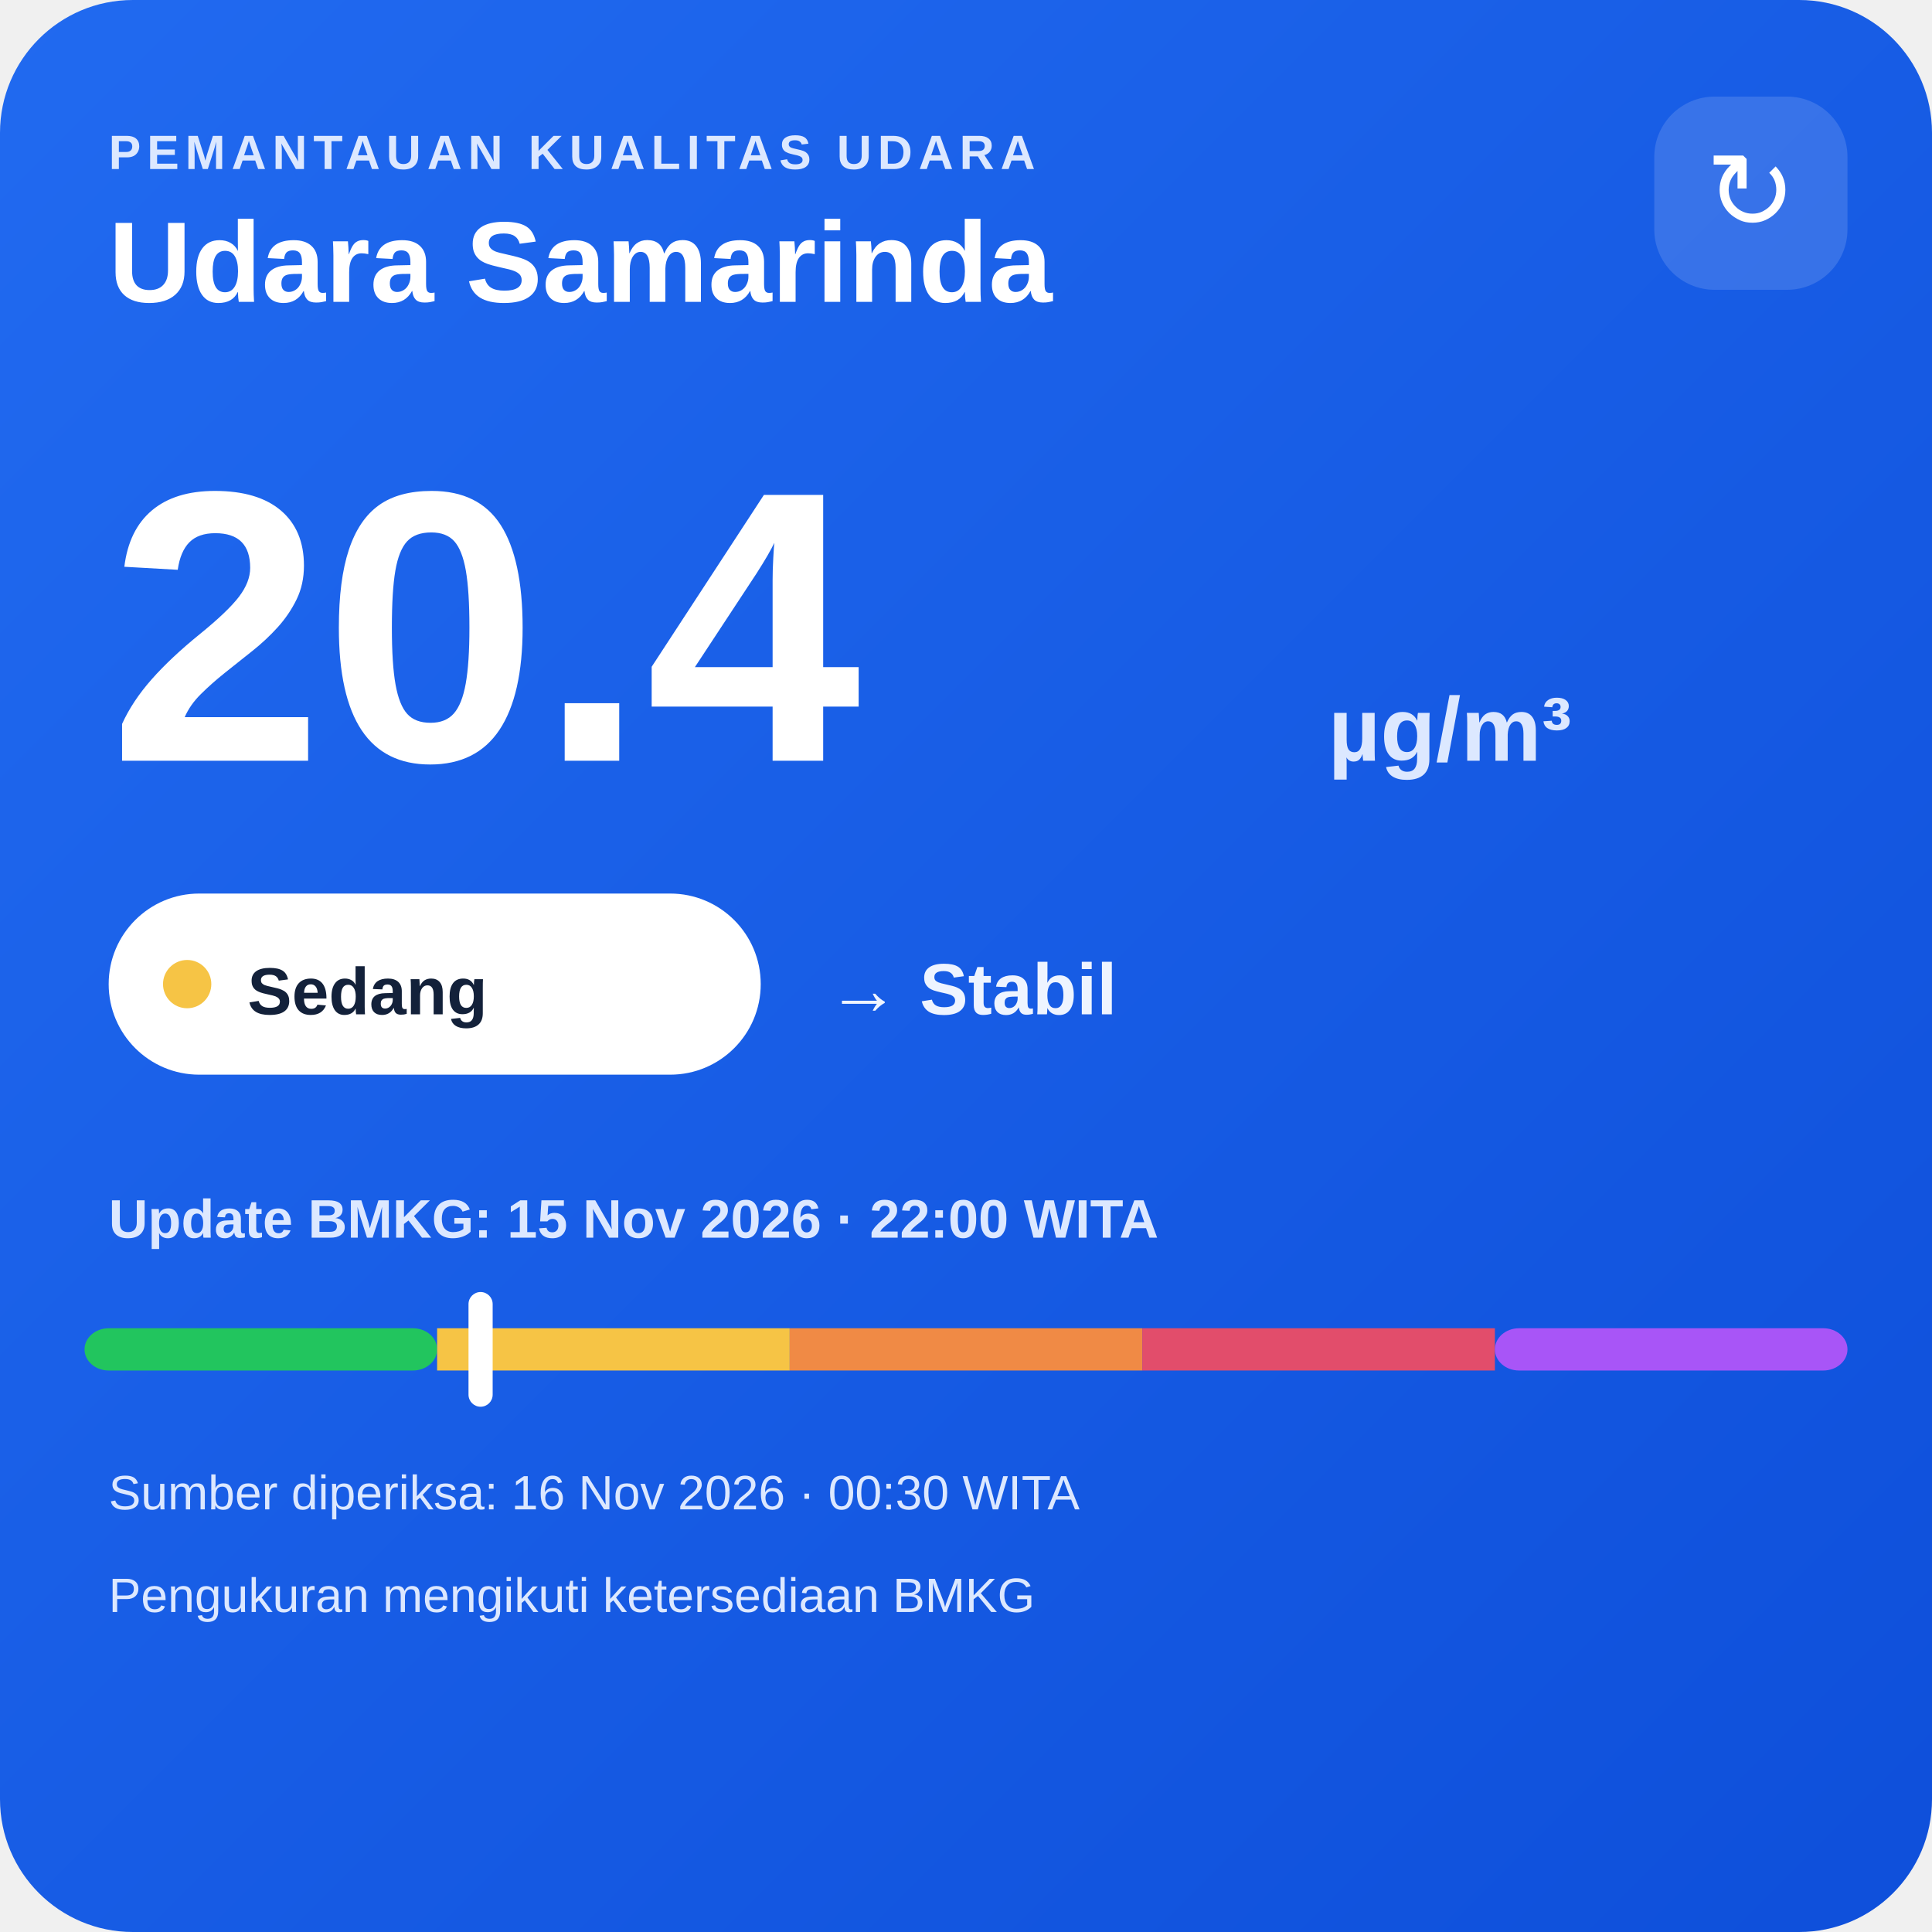
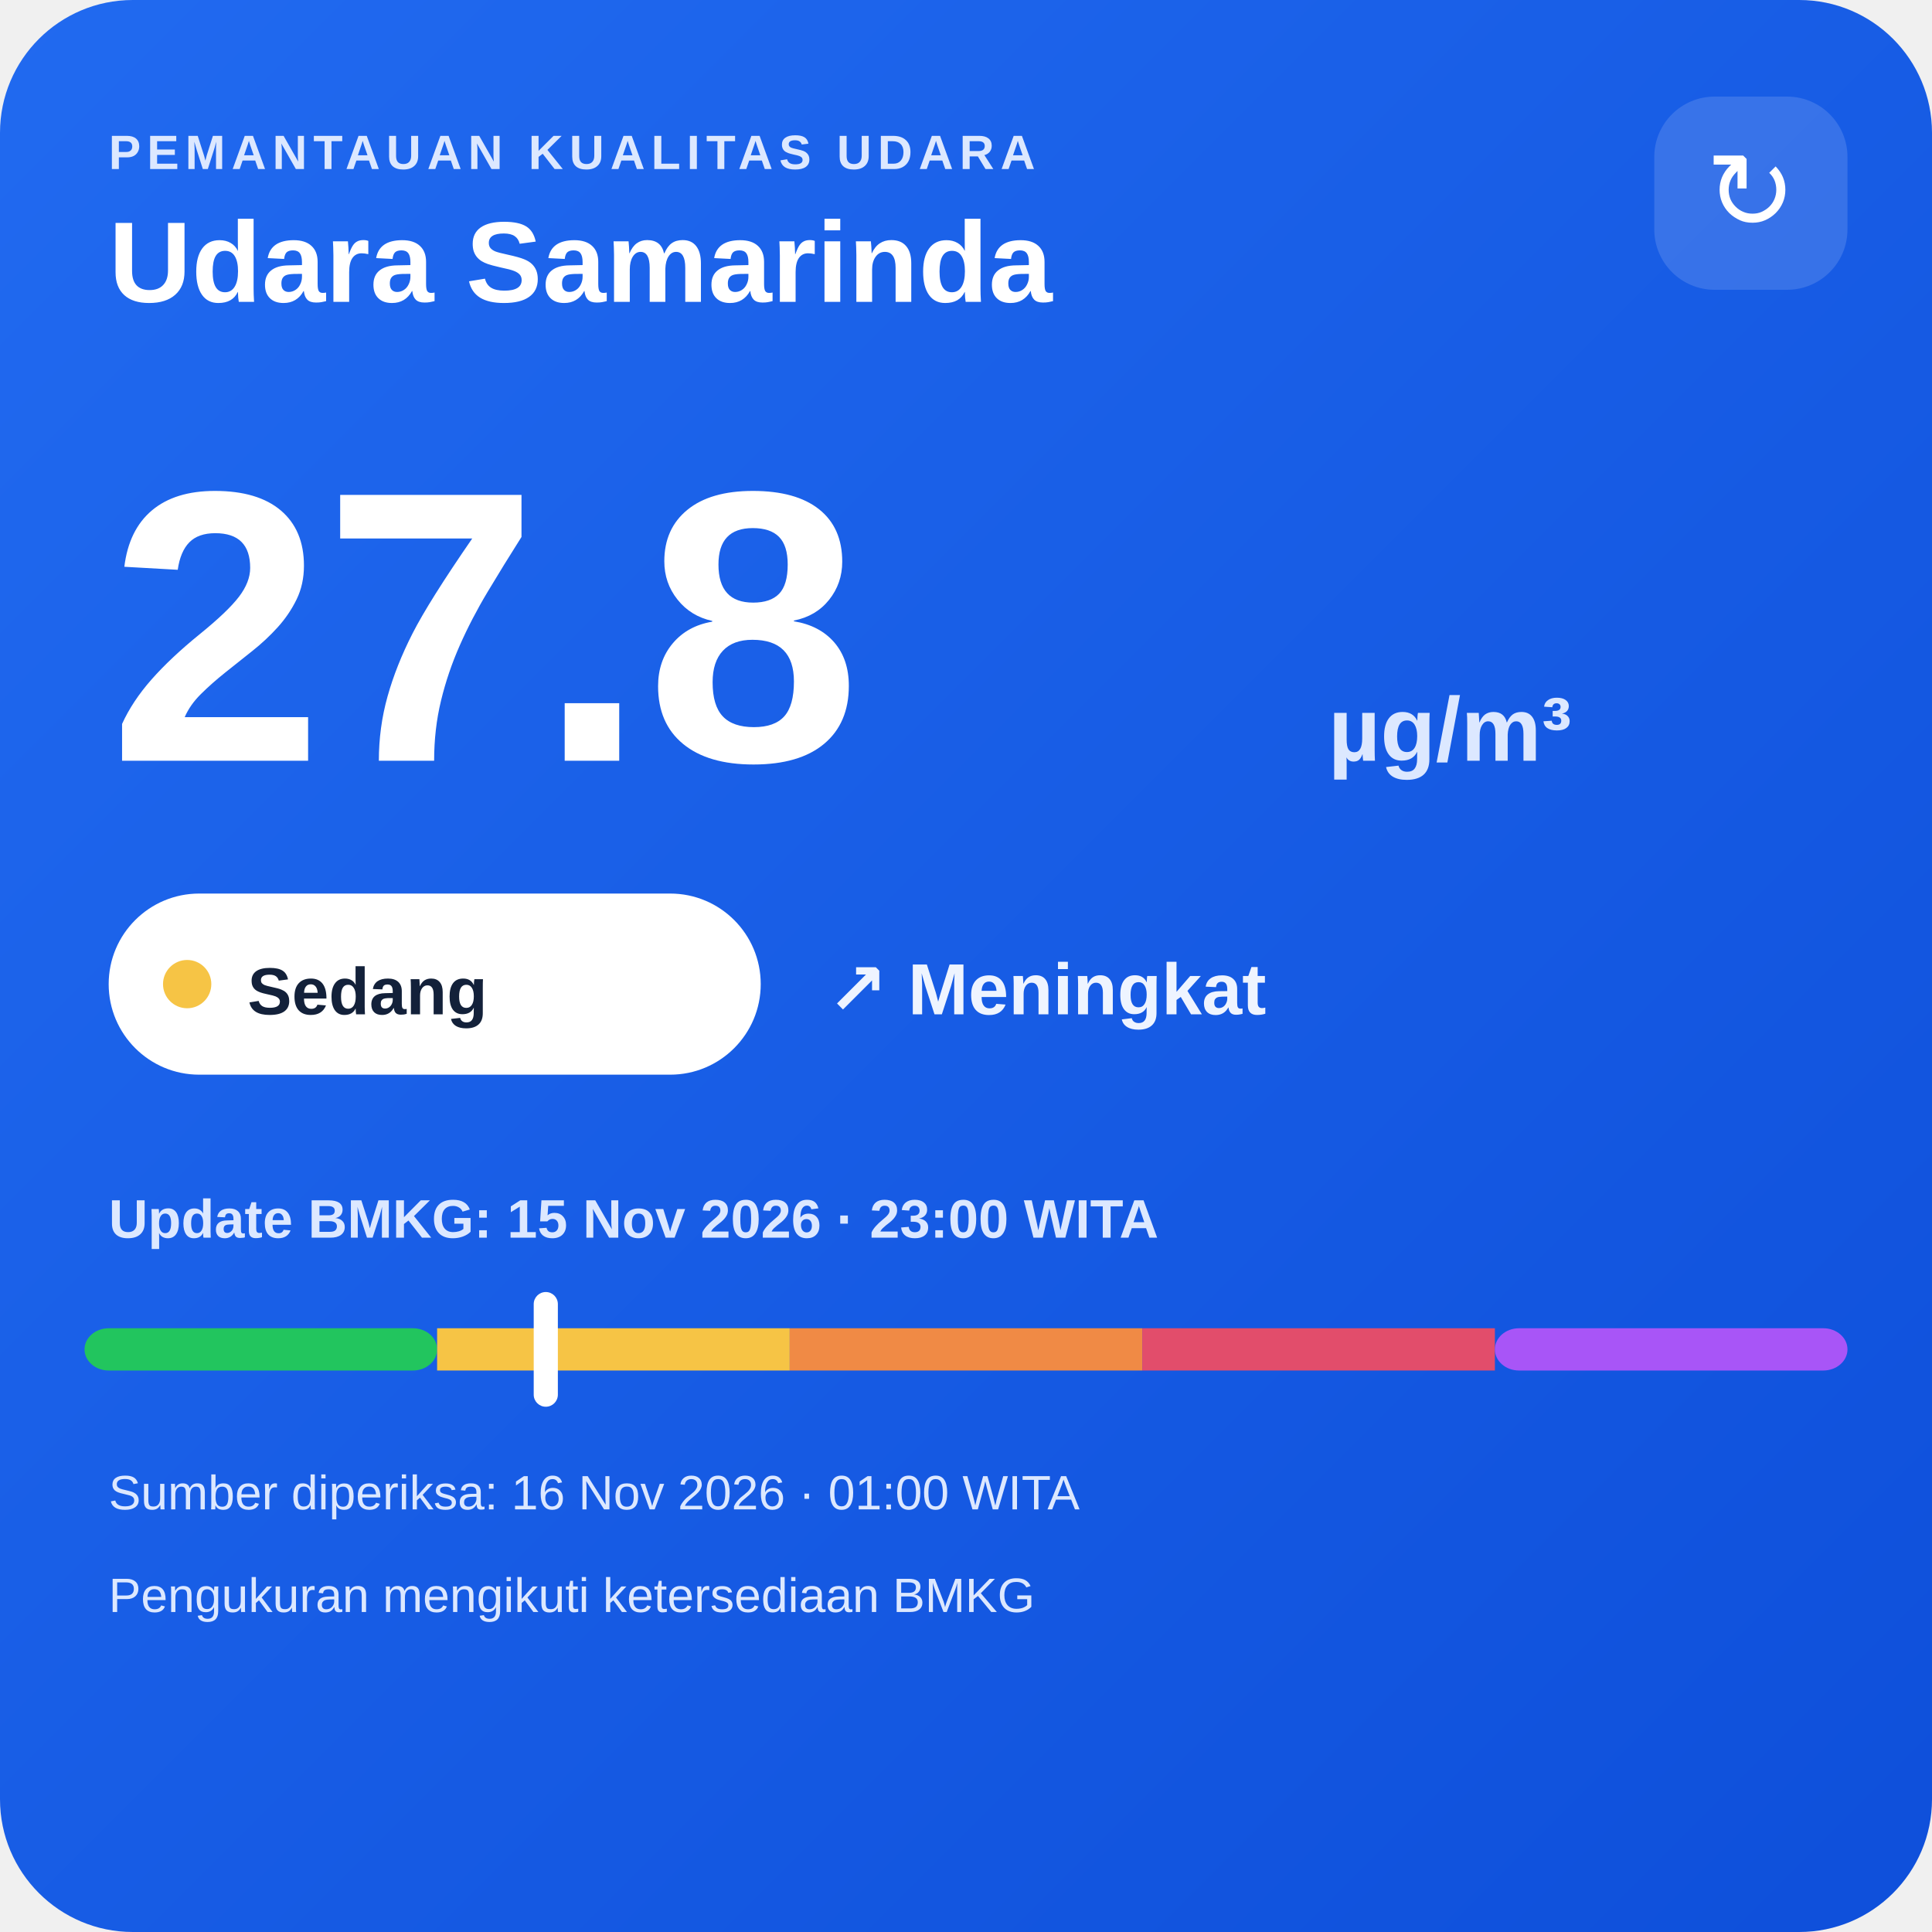
<svg xmlns="http://www.w3.org/2000/svg" width="320" height="320" viewBox="0 0 320 320">
  <defs>
    <linearGradient id="bg" x1="0" y1="0" x2="1" y2="1">
      <stop offset="0" stop-color="#216af0" />
      <stop offset="1" stop-color="#0e4fda" />
    </linearGradient>
  </defs>
  <rect width="320" height="320" rx="22" fill="url(#bg)" />
  <text x="18" y="28" fill="#dce8ff" font-family="Arial,sans-serif" font-size="8" font-weight="700" letter-spacing="1">PEMANTAUAN KUALITAS UDARA</text>
  <text x="18" y="50" fill="#ffffff" font-family="Arial,sans-serif" font-size="19" font-weight="700">Udara Samarinda</text>
  <rect x="274" y="16" width="32" height="32" rx="10" fill="#ffffff" fill-opacity=".14" />
  <text x="290" y="38" text-anchor="middle" fill="#ffffff" font-family="Arial,sans-serif" font-size="18">↻</text>
-   <text x="18" y="126" fill="#ffffff" font-family="Arial,sans-serif" font-size="64" font-weight="800">20.4</text>
+   <text x="18" y="126" fill="#ffffff" font-family="Arial,sans-serif" font-size="64" font-weight="800">27.8</text>
  <text x="220" y="126" fill="#dce8ff" font-family="Arial,sans-serif" font-size="15" font-weight="700">µg/m³</text>
  <rect x="18" y="148" width="108" height="30" rx="15" fill="#ffffff" />
  <circle cx="31" cy="163" r="4" fill="#f6c445" />
  <text x="41" y="168" fill="#13213a" font-family="Arial,sans-serif" font-size="11" font-weight="700">Sedang</text>
-   <text x="137" y="168" fill="#eef4ff" font-family="Arial,sans-serif" font-size="12" font-weight="700">→ Stabil</text>
-   <text x="18" y="205" fill="#dce8ff" font-family="Arial,sans-serif" font-size="9" font-weight="700">Update BMKG: 15 Nov 2026 · 22:00 WITA</text>
+   <text x="137" y="168" fill="#eef4ff" font-family="Arial,sans-serif" font-size="12" font-weight="700">↗ Meningkat</text>
+   <text x="18" y="205" fill="#dce8ff" font-family="Arial,sans-serif" font-size="9" font-weight="700">Update BMKG: 15 Nov 2026 · 23:00 WITA</text>
  <rect x="14" y="220" width="58.4" height="7" rx="4" fill="#22c55e" />
  <rect x="72.4" y="220" width="58.4" height="7" fill="#f6c445" />
  <rect x="130.8" y="220" width="58.4" height="7" fill="#f08a45" />
  <rect x="189.2" y="220" width="58.4" height="7" fill="#e24d6b" />
  <rect x="247.6" y="220" width="58.4" height="7" rx="4" fill="#a855f7" />
-   <rect x="77.6" y="214" width="4" height="19" rx="2" fill="#ffffff" />
-   <text x="18" y="250" fill="#dce8ff" font-family="Arial,sans-serif" font-size="8">Sumber diperiksa: 16 Nov 2026 · 00:30 WITA</text>
+   <rect x="88.4" y="214" width="4" height="19" rx="2" fill="#ffffff" />
+   <text x="18" y="250" fill="#dce8ff" font-family="Arial,sans-serif" font-size="8">Sumber diperiksa: 16 Nov 2026 · 01:00 WITA</text>
  <text x="18" y="267" fill="#dce8ff" font-family="Arial,sans-serif" font-size="8">Pengukuran mengikuti ketersediaan BMKG</text>
</svg>
